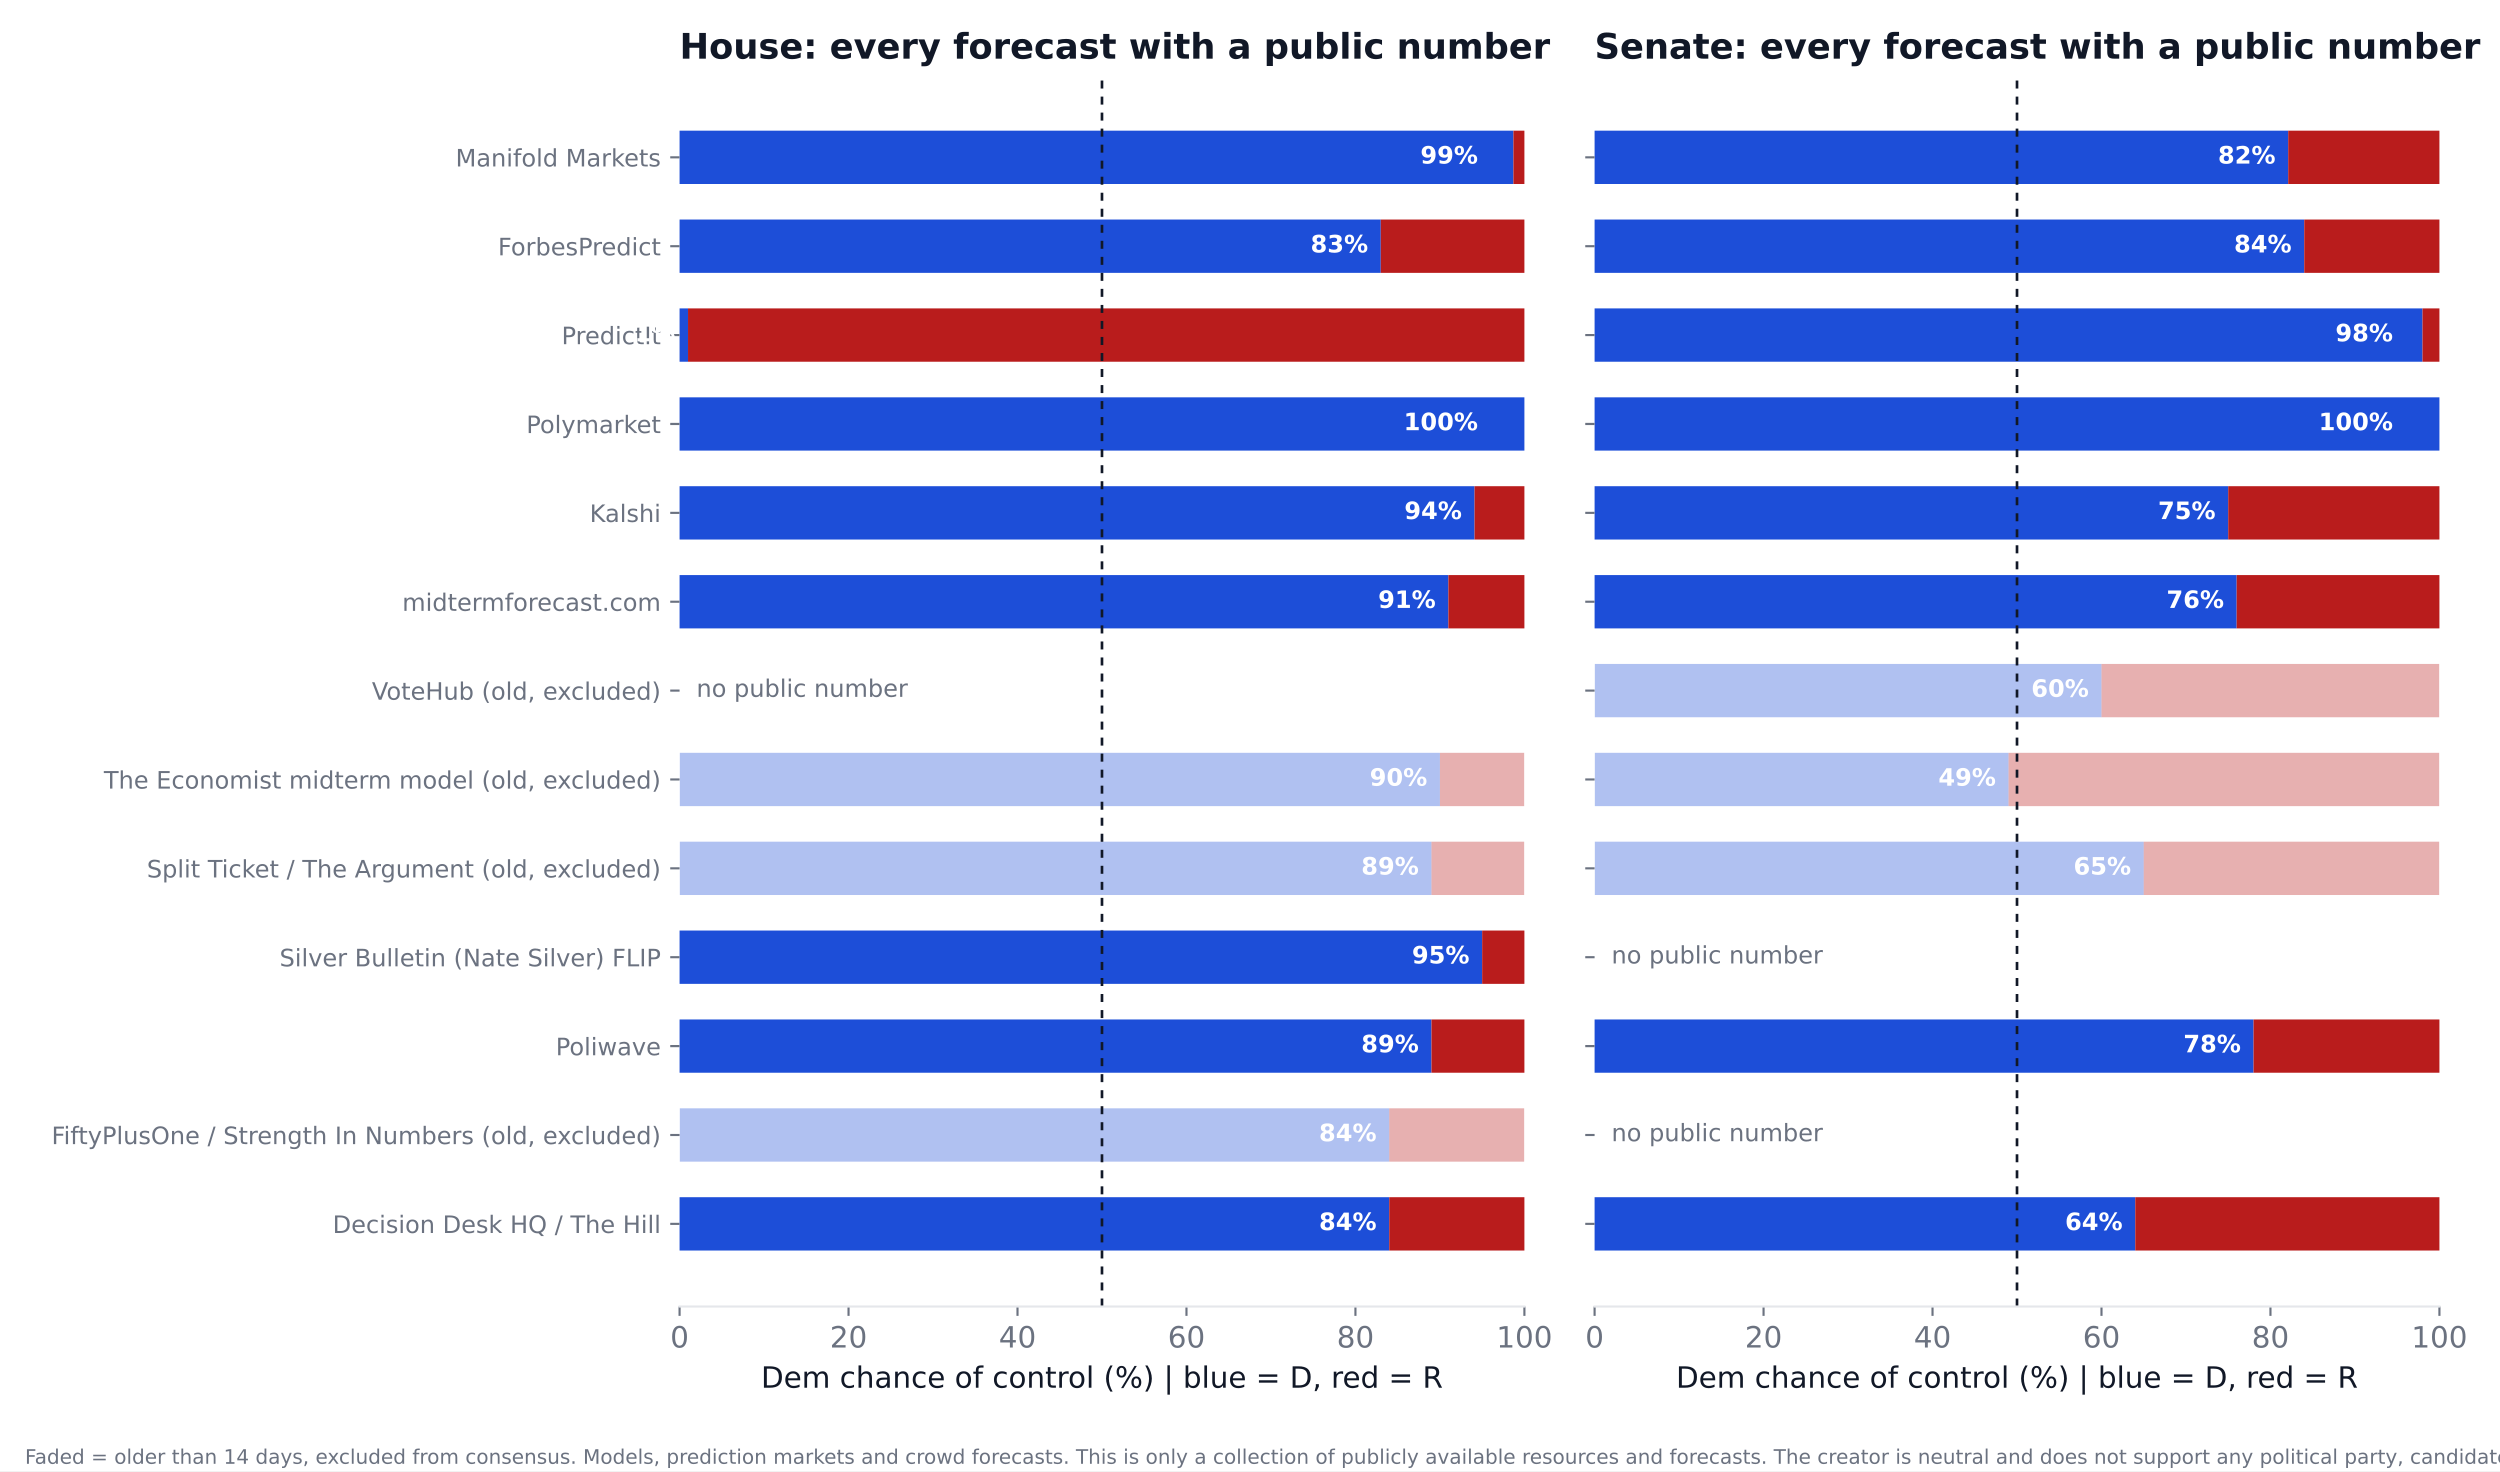
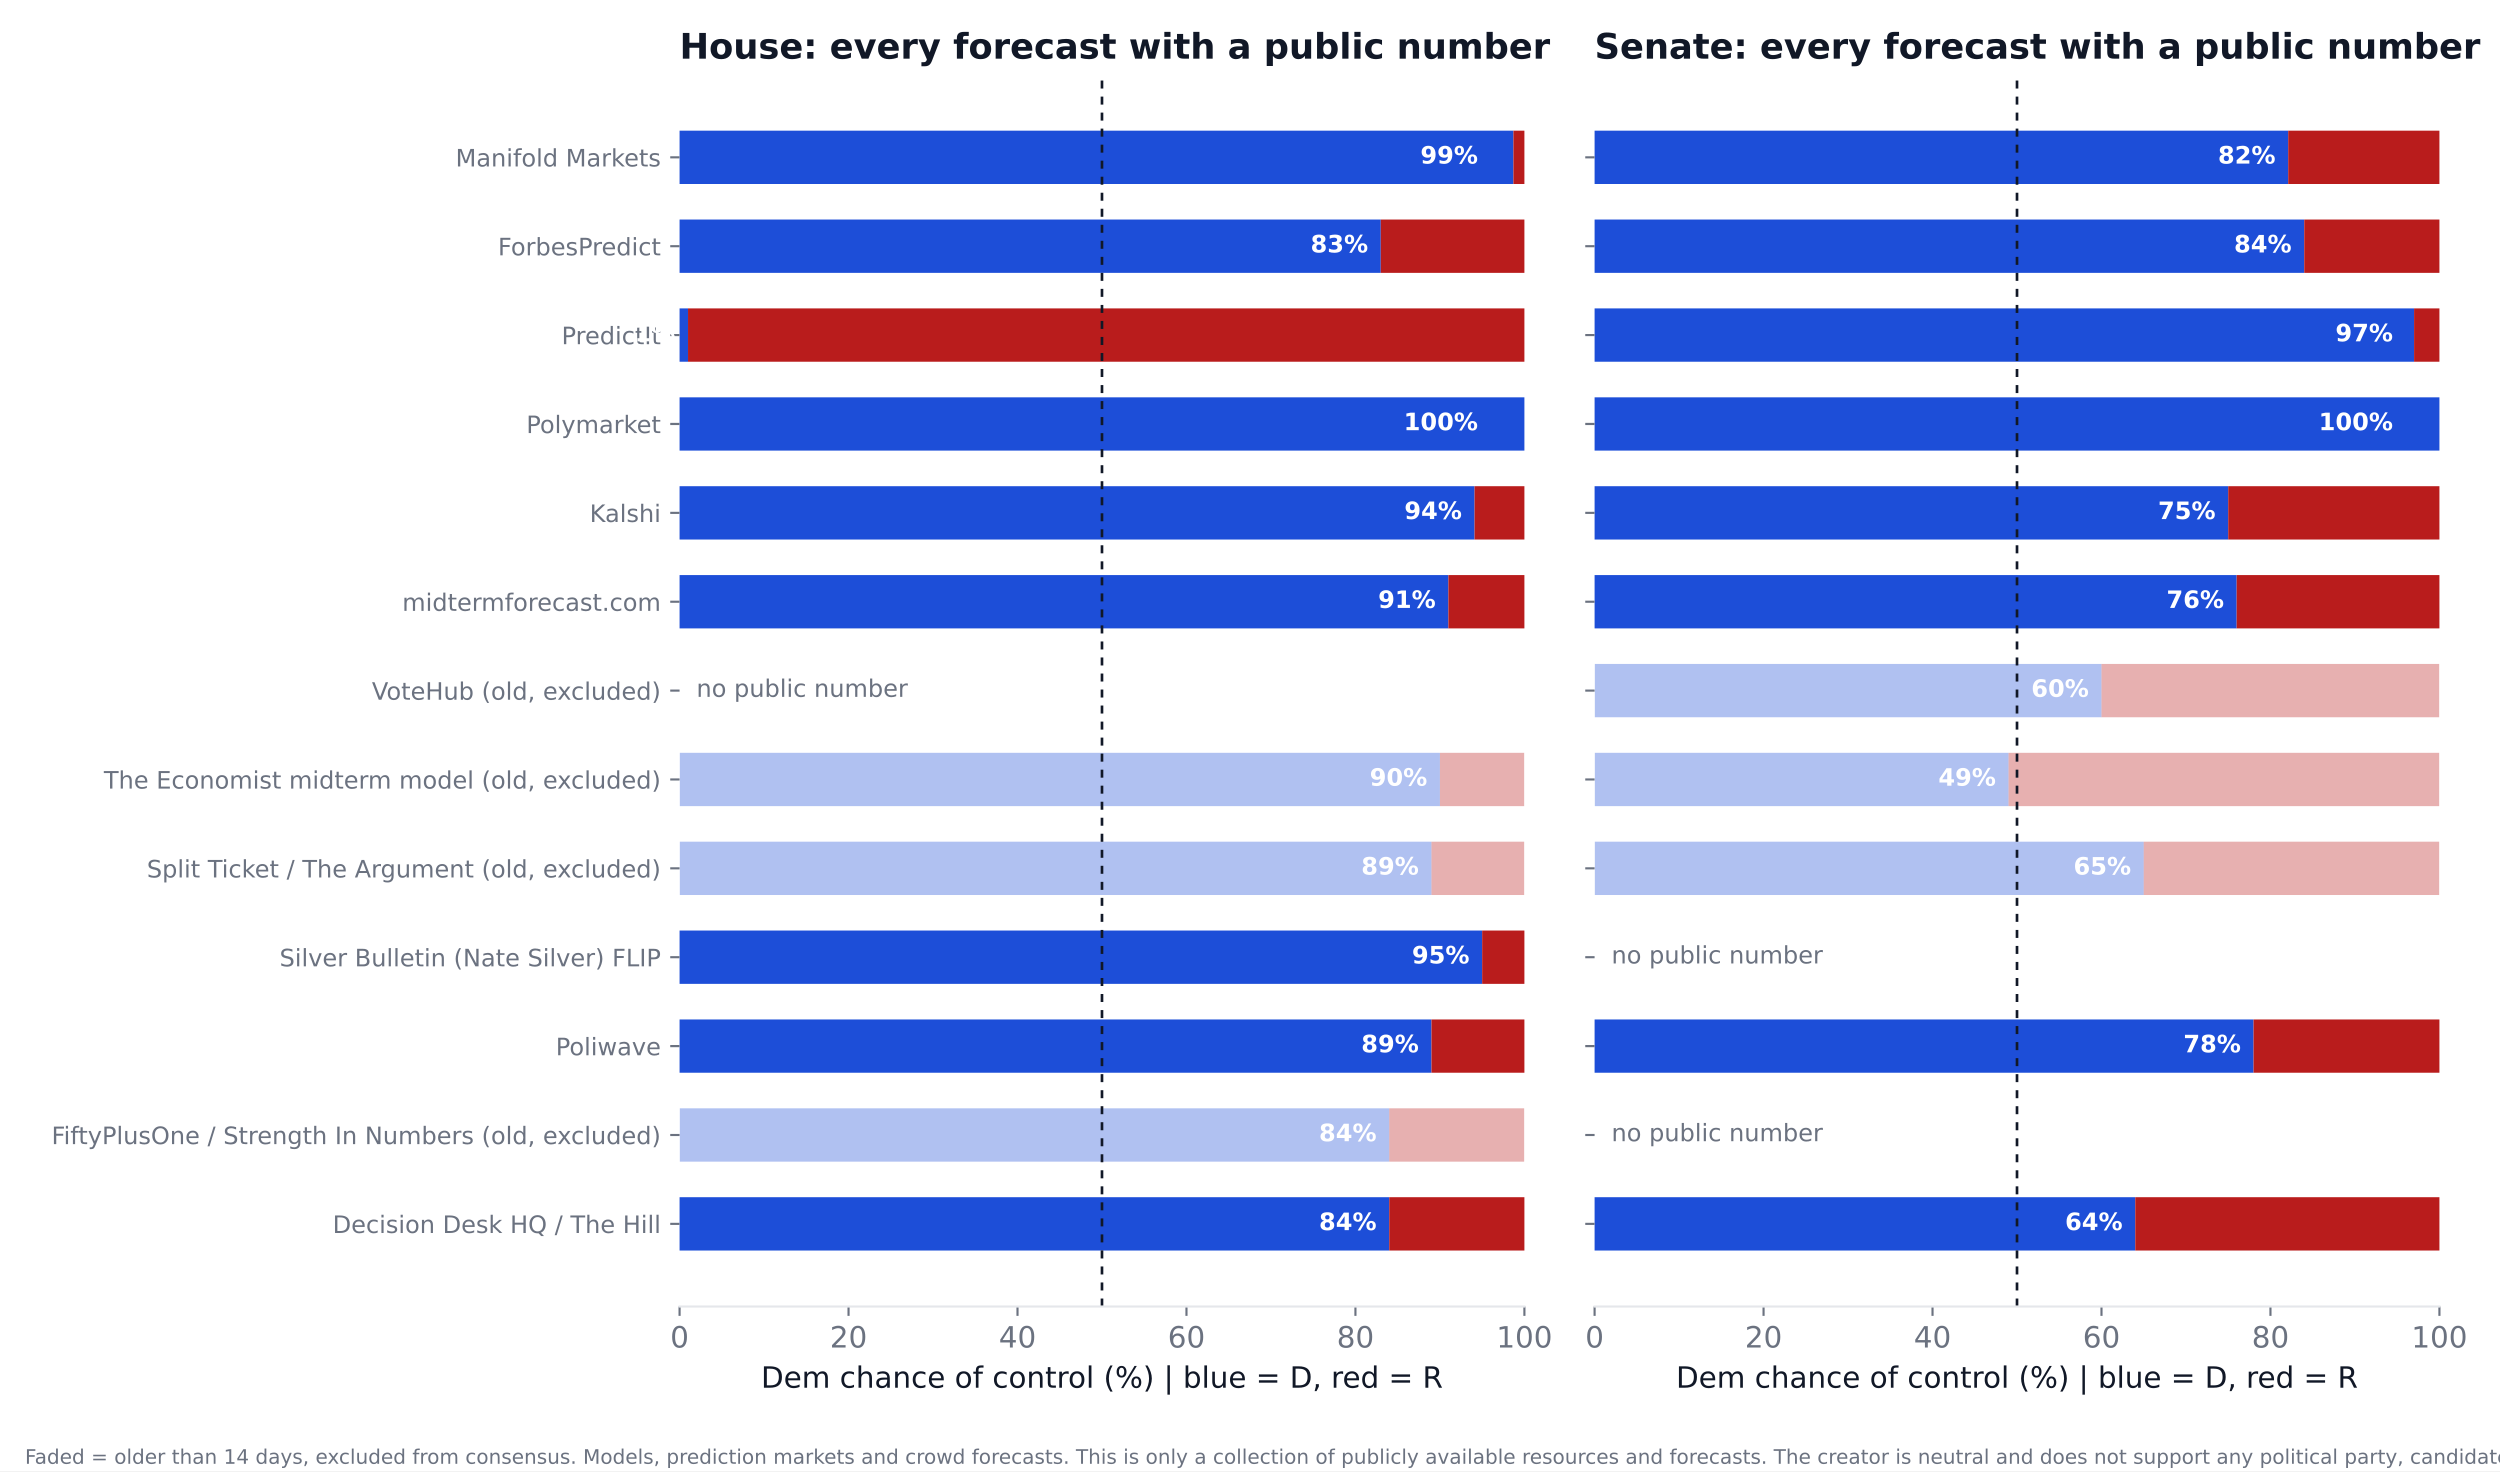
<svg xmlns="http://www.w3.org/2000/svg" xmlns:xlink="http://www.w3.org/1999/xlink" width="936pt" height="550.8pt" viewBox="0 0 936 550.8" version="1.1">
  <defs>
    <style type="text/css">*{stroke-linejoin: round; stroke-linecap: butt}</style>
  </defs>
  <g id="figure_1">
    <g id="patch_1">
      <path d="M 0 550.8  L 936 550.8  L 936 0  L 0 0  z " style="fill: #ffffff" />
    </g>
    <g id="axes_1">
      <g id="patch_2">
        <path d="M 254.433 489.159  L 570.736 489.159  L 570.736 27.96  L 254.433 27.96  z " style="fill: #ffffff" />
      </g>
      <g id="patch_3">
-         <path d="M 254.433 468.195  L 520.128 468.195  L 520.128 448.23  L 254.433 448.23  z " clip-path="url(#p61a0190a46)" style="fill: #1d4ed8" />
+         <path d="M 254.433 468.195  L 520.128 468.195  L 520.128 448.23  L 254.433 448.23  z " clip-path="url(#p66806261d7)" style="fill: #1d4ed8" />
      </g>
      <g id="patch_4">
-         <path d="M 520.128 468.195  L 570.736 468.195  L 570.736 448.23  L 520.128 448.23  z " clip-path="url(#p61a0190a46)" style="fill: #b91c1c" />
+         <path d="M 520.128 468.195  L 570.736 468.195  L 570.736 448.23  L 520.128 448.23  z " clip-path="url(#p66806261d7)" style="fill: #b91c1c" />
      </g>
      <g id="patch_5">
-         <path d="M 254.433 434.919  L 520.128 434.919  L 520.128 414.954  L 254.433 414.954  z " clip-path="url(#p61a0190a46)" style="fill: #1d4ed8; opacity: 0.35" />
+         <path d="M 254.433 434.919  L 520.128 434.919  L 520.128 414.954  L 254.433 414.954  z " clip-path="url(#p66806261d7)" style="fill: #1d4ed8; opacity: 0.35" />
      </g>
      <g id="patch_6">
-         <path d="M 520.128 434.919  L 570.736 434.919  L 570.736 414.954  L 520.128 414.954  z " clip-path="url(#p61a0190a46)" style="fill: #b91c1c; opacity: 0.35" />
+         <path d="M 520.128 434.919  L 570.736 434.919  L 570.736 414.954  L 520.128 414.954  z " clip-path="url(#p66806261d7)" style="fill: #b91c1c; opacity: 0.35" />
      </g>
      <g id="patch_7">
-         <path d="M 254.433 401.644  L 535.943 401.644  L 535.943 381.679  L 254.433 381.679  z " clip-path="url(#p61a0190a46)" style="fill: #1d4ed8" />
+         <path d="M 254.433 401.644  L 535.943 401.644  L 535.943 381.679  L 254.433 381.679  z " clip-path="url(#p66806261d7)" style="fill: #1d4ed8" />
      </g>
      <g id="patch_8">
-         <path d="M 535.943 401.644  L 570.736 401.644  L 570.736 381.679  L 535.943 381.679  z " clip-path="url(#p61a0190a46)" style="fill: #b91c1c" />
+         <path d="M 535.943 401.644  L 570.736 401.644  L 570.736 381.679  L 535.943 381.679  z " clip-path="url(#p66806261d7)" style="fill: #b91c1c" />
      </g>
      <g id="patch_9">
-         <path d="M 254.433 368.368  L 554.921 368.368  L 554.921 348.403  L 254.433 348.403  z " clip-path="url(#p61a0190a46)" style="fill: #1d4ed8" />
+         <path d="M 254.433 368.368  L 554.921 368.368  L 554.921 348.403  L 254.433 348.403  z " clip-path="url(#p66806261d7)" style="fill: #1d4ed8" />
      </g>
      <g id="patch_10">
-         <path d="M 554.921 368.368  L 570.736 368.368  L 570.736 348.403  L 554.921 348.403  z " clip-path="url(#p61a0190a46)" style="fill: #b91c1c" />
+         <path d="M 554.921 368.368  L 570.736 368.368  L 570.736 348.403  L 554.921 348.403  z " clip-path="url(#p66806261d7)" style="fill: #b91c1c" />
      </g>
      <g id="patch_11">
-         <path d="M 254.433 335.093  L 535.943 335.093  L 535.943 315.128  L 254.433 315.128  z " clip-path="url(#p61a0190a46)" style="fill: #1d4ed8; opacity: 0.35" />
+         <path d="M 254.433 335.093  L 535.943 335.093  L 535.943 315.128  L 254.433 315.128  z " clip-path="url(#p66806261d7)" style="fill: #1d4ed8; opacity: 0.35" />
      </g>
      <g id="patch_12">
-         <path d="M 535.943 335.093  L 570.736 335.093  L 570.736 315.128  L 535.943 315.128  z " clip-path="url(#p61a0190a46)" style="fill: #b91c1c; opacity: 0.35" />
+         <path d="M 535.943 335.093  L 570.736 335.093  L 570.736 315.128  L 535.943 315.128  z " clip-path="url(#p66806261d7)" style="fill: #b91c1c; opacity: 0.35" />
      </g>
      <g id="patch_13">
-         <path d="M 254.433 301.817  L 539.106 301.817  L 539.106 281.852  L 254.433 281.852  z " clip-path="url(#p61a0190a46)" style="fill: #1d4ed8; opacity: 0.35" />
+         <path d="M 254.433 301.817  L 539.106 301.817  L 539.106 281.852  L 254.433 281.852  z " clip-path="url(#p66806261d7)" style="fill: #1d4ed8; opacity: 0.35" />
      </g>
      <g id="patch_14">
-         <path d="M 539.106 301.817  L 570.736 301.817  L 570.736 281.852  L 539.106 281.852  z " clip-path="url(#p61a0190a46)" style="fill: #b91c1c; opacity: 0.35" />
+         <path d="M 539.106 301.817  L 570.736 301.817  L 570.736 281.852  L 539.106 281.852  z " clip-path="url(#p66806261d7)" style="fill: #b91c1c; opacity: 0.35" />
      </g>
      <g id="patch_15">
-         <path d="M 254.433 235.266  L 542.269 235.266  L 542.269 215.301  L 254.433 215.301  z " clip-path="url(#p61a0190a46)" style="fill: #1d4ed8" />
+         <path d="M 254.433 235.266  L 542.269 235.266  L 542.269 215.301  L 254.433 215.301  z " clip-path="url(#p66806261d7)" style="fill: #1d4ed8" />
      </g>
      <g id="patch_16">
-         <path d="M 542.269 235.266  L 570.736 235.266  L 570.736 215.301  L 542.269 215.301  z " clip-path="url(#p61a0190a46)" style="fill: #b91c1c" />
+         <path d="M 542.269 235.266  L 570.736 235.266  L 570.736 215.301  L 542.269 215.301  z " clip-path="url(#p66806261d7)" style="fill: #b91c1c" />
      </g>
      <g id="patch_17">
-         <path d="M 254.433 201.991  L 552.074 201.991  L 552.074 182.026  L 254.433 182.026  z " clip-path="url(#p61a0190a46)" style="fill: #1d4ed8" />
+         <path d="M 254.433 201.991  L 552.074 201.991  L 552.074 182.026  L 254.433 182.026  z " clip-path="url(#p66806261d7)" style="fill: #1d4ed8" />
      </g>
      <g id="patch_18">
-         <path d="M 552.074 201.991  L 570.736 201.991  L 570.736 182.026  L 552.074 182.026  z " clip-path="url(#p61a0190a46)" style="fill: #b91c1c" />
+         <path d="M 552.074 201.991  L 570.736 201.991  L 570.736 182.026  L 552.074 182.026  z " clip-path="url(#p66806261d7)" style="fill: #b91c1c" />
      </g>
      <g id="patch_19">
-         <path d="M 254.433 168.715  L 570.736 168.715  L 570.736 148.75  L 254.433 148.75  z " clip-path="url(#p61a0190a46)" style="fill: #1d4ed8" />
+         <path d="M 254.433 168.715  L 570.736 168.715  L 570.736 148.75  L 254.433 148.75  z " clip-path="url(#p66806261d7)" style="fill: #1d4ed8" />
      </g>
      <g id="patch_20">
-         <path d="M 570.736 168.715  L 570.736 168.715  L 570.736 148.75  L 570.736 148.75  z " clip-path="url(#p61a0190a46)" style="fill: #b91c1c" />
+         <path d="M 570.736 168.715  L 570.736 168.715  L 570.736 148.75  L 570.736 148.75  z " clip-path="url(#p66806261d7)" style="fill: #b91c1c" />
      </g>
      <g id="patch_21">
-         <path d="M 254.433 135.44  L 257.596 135.44  L 257.596 115.475  L 254.433 115.475  z " clip-path="url(#p61a0190a46)" style="fill: #1d4ed8" />
+         <path d="M 254.433 135.44  L 257.596 135.44  L 257.596 115.475  L 254.433 115.475  z " clip-path="url(#p66806261d7)" style="fill: #1d4ed8" />
      </g>
      <g id="patch_22">
-         <path d="M 257.596 135.44  L 570.736 135.44  L 570.736 115.475  L 257.596 115.475  z " clip-path="url(#p61a0190a46)" style="fill: #b91c1c" />
+         <path d="M 257.596 135.44  L 570.736 135.44  L 570.736 115.475  L 257.596 115.475  z " clip-path="url(#p66806261d7)" style="fill: #b91c1c" />
      </g>
      <g id="patch_23">
-         <path d="M 254.433 102.164  L 516.965 102.164  L 516.965 82.199  L 254.433 82.199  z " clip-path="url(#p61a0190a46)" style="fill: #1d4ed8" />
+         <path d="M 254.433 102.164  L 516.965 102.164  L 516.965 82.199  L 254.433 82.199  z " clip-path="url(#p66806261d7)" style="fill: #1d4ed8" />
      </g>
      <g id="patch_24">
-         <path d="M 516.965 102.164  L 570.736 102.164  L 570.736 82.199  L 516.965 82.199  z " clip-path="url(#p61a0190a46)" style="fill: #b91c1c" />
+         <path d="M 516.965 102.164  L 570.736 102.164  L 570.736 82.199  L 516.965 82.199  z " clip-path="url(#p66806261d7)" style="fill: #b91c1c" />
      </g>
      <g id="patch_25">
-         <path d="M 254.433 68.889  L 566.624 68.889  L 566.624 48.924  L 254.433 48.924  z " clip-path="url(#p61a0190a46)" style="fill: #1d4ed8" />
+         <path d="M 254.433 68.889  L 566.624 68.889  L 566.624 48.924  L 254.433 48.924  z " clip-path="url(#p66806261d7)" style="fill: #1d4ed8" />
      </g>
      <g id="patch_26">
-         <path d="M 566.624 68.889  L 570.736 68.889  L 570.736 48.924  L 566.624 48.924  z " clip-path="url(#p61a0190a46)" style="fill: #b91c1c" />
+         <path d="M 566.624 68.889  L 570.736 68.889  L 570.736 48.924  L 566.624 48.924  z " clip-path="url(#p66806261d7)" style="fill: #b91c1c" />
      </g>
      <g id="matplotlib.axis_1">
        <g id="xtick_1">
          <g id="line2d_1">
            <defs>
-               <path id="ma696a1e3f5" d="M 0 0  L 0 3.5  " style="stroke: #6b7280; stroke-width: 0.8" />
+               <path id="m433f8859dd" d="M 0 0  L 0 3.5  " style="stroke: #6b7280; stroke-width: 0.8" />
            </defs>
            <g>
-               <use xlink:href="#ma696a1e3f5" x="254.433" y="489.159" style="fill: #6b7280; stroke: #6b7280; stroke-width: 0.8" />
+               <use xlink:href="#m433f8859dd" x="254.433" y="489.159" style="fill: #6b7280; stroke: #6b7280; stroke-width: 0.8" />
            </g>
          </g>
          <g id="text_1">
            <text style="font-size: 11px; font-family: 'DejaVu Sans'; text-anchor: middle; fill: #6b7280" x="254.433" y="504.516" transform="rotate(-0 254.4325 504.516)">0</text>
          </g>
        </g>
        <g id="xtick_2">
          <g id="line2d_2">
            <g>
-               <use xlink:href="#ma696a1e3f5" x="317.693" y="489.159" style="fill: #6b7280; stroke: #6b7280; stroke-width: 0.8" />
+               <use xlink:href="#m433f8859dd" x="317.693" y="489.159" style="fill: #6b7280; stroke: #6b7280; stroke-width: 0.8" />
            </g>
          </g>
          <g id="text_2">
            <text style="font-size: 11px; font-family: 'DejaVu Sans'; text-anchor: middle; fill: #6b7280" x="317.693" y="504.516" transform="rotate(-0 317.6932 504.516)">20</text>
          </g>
        </g>
        <g id="xtick_3">
          <g id="line2d_3">
            <g>
-               <use xlink:href="#ma696a1e3f5" x="380.954" y="489.159" style="fill: #6b7280; stroke: #6b7280; stroke-width: 0.8" />
+               <use xlink:href="#m433f8859dd" x="380.954" y="489.159" style="fill: #6b7280; stroke: #6b7280; stroke-width: 0.8" />
            </g>
          </g>
          <g id="text_3">
            <text style="font-size: 11px; font-family: 'DejaVu Sans'; text-anchor: middle; fill: #6b7280" x="380.954" y="504.516" transform="rotate(-0 380.954 504.516)">40</text>
          </g>
        </g>
        <g id="xtick_4">
          <g id="line2d_4">
            <g>
-               <use xlink:href="#ma696a1e3f5" x="444.215" y="489.159" style="fill: #6b7280; stroke: #6b7280; stroke-width: 0.8" />
+               <use xlink:href="#m433f8859dd" x="444.215" y="489.159" style="fill: #6b7280; stroke: #6b7280; stroke-width: 0.8" />
            </g>
          </g>
          <g id="text_4">
            <text style="font-size: 11px; font-family: 'DejaVu Sans'; text-anchor: middle; fill: #6b7280" x="444.215" y="504.516" transform="rotate(-0 444.2147 504.516)">60</text>
          </g>
        </g>
        <g id="xtick_5">
          <g id="line2d_5">
            <g>
-               <use xlink:href="#ma696a1e3f5" x="507.476" y="489.159" style="fill: #6b7280; stroke: #6b7280; stroke-width: 0.8" />
+               <use xlink:href="#m433f8859dd" x="507.476" y="489.159" style="fill: #6b7280; stroke: #6b7280; stroke-width: 0.8" />
            </g>
          </g>
          <g id="text_5">
            <text style="font-size: 11px; font-family: 'DejaVu Sans'; text-anchor: middle; fill: #6b7280" x="507.476" y="504.516" transform="rotate(-0 507.4755 504.516)">80</text>
          </g>
        </g>
        <g id="xtick_6">
          <g id="line2d_6">
            <g>
-               <use xlink:href="#ma696a1e3f5" x="570.736" y="489.159" style="fill: #6b7280; stroke: #6b7280; stroke-width: 0.8" />
+               <use xlink:href="#m433f8859dd" x="570.736" y="489.159" style="fill: #6b7280; stroke: #6b7280; stroke-width: 0.8" />
            </g>
          </g>
          <g id="text_6">
            <text style="font-size: 11px; font-family: 'DejaVu Sans'; text-anchor: middle; fill: #6b7280" x="570.736" y="504.516" transform="rotate(-0 570.7363 504.516)">100</text>
          </g>
        </g>
        <g id="text_7">
          <text style="font-size: 11px; font-family: 'DejaVu Sans'; text-anchor: middle; fill: #111827" x="412.584" y="519.565" transform="rotate(-0 412.5844 519.565)">Dem chance of control (%)  |  blue = D, red = R</text>
        </g>
      </g>
      <g id="matplotlib.axis_2">
        <g id="ytick_1">
          <g id="line2d_7">
            <defs>
-               <path id="m14db33ecf3" d="M 0 0  L -3.5 0  " style="stroke: #6b7280; stroke-width: 0.8" />
+               <path id="mef7832ea80" d="M 0 0  L -3.5 0  " style="stroke: #6b7280; stroke-width: 0.8" />
            </defs>
            <g>
-               <use xlink:href="#m14db33ecf3" x="254.433" y="458.212" style="fill: #6b7280; stroke: #6b7280; stroke-width: 0.8" />
+               <use xlink:href="#mef7832ea80" x="254.433" y="458.212" style="fill: #6b7280; stroke: #6b7280; stroke-width: 0.8" />
            </g>
          </g>
          <g id="text_8">
            <text style="font-size: 9px; font-family: 'DejaVu Sans'; text-anchor: end; fill: #6b7280" x="247.433" y="461.632" transform="rotate(-0 247.4325 461.6316)">Decision Desk HQ / The Hill</text>
          </g>
        </g>
        <g id="ytick_2">
          <g id="line2d_8">
            <g>
-               <use xlink:href="#m14db33ecf3" x="254.433" y="424.937" style="fill: #6b7280; stroke: #6b7280; stroke-width: 0.8" />
+               <use xlink:href="#mef7832ea80" x="254.433" y="424.937" style="fill: #6b7280; stroke: #6b7280; stroke-width: 0.8" />
            </g>
          </g>
          <g id="text_9">
            <text style="font-size: 9px; font-family: 'DejaVu Sans'; text-anchor: end; fill: #6b7280" x="247.433" y="428.356" transform="rotate(-0 247.4325 428.3561)">FiftyPlusOne / Strength In Numbers (old, excluded)</text>
          </g>
        </g>
        <g id="ytick_3">
          <g id="line2d_9">
            <g>
-               <use xlink:href="#m14db33ecf3" x="254.433" y="391.661" style="fill: #6b7280; stroke: #6b7280; stroke-width: 0.8" />
+               <use xlink:href="#mef7832ea80" x="254.433" y="391.661" style="fill: #6b7280; stroke: #6b7280; stroke-width: 0.8" />
            </g>
          </g>
          <g id="text_10">
            <text style="font-size: 9px; font-family: 'DejaVu Sans'; text-anchor: end; fill: #6b7280" x="247.433" y="395.081" transform="rotate(-0 247.4325 395.0806)">Poliwave</text>
          </g>
        </g>
        <g id="ytick_4">
          <g id="line2d_10">
            <g>
-               <use xlink:href="#m14db33ecf3" x="254.433" y="358.386" style="fill: #6b7280; stroke: #6b7280; stroke-width: 0.8" />
+               <use xlink:href="#mef7832ea80" x="254.433" y="358.386" style="fill: #6b7280; stroke: #6b7280; stroke-width: 0.8" />
            </g>
          </g>
          <g id="text_11">
            <text style="font-size: 9px; font-family: 'DejaVu Sans'; text-anchor: end; fill: #6b7280" x="247.433" y="361.805" transform="rotate(-0 247.4325 361.8051)">Silver Bulletin (Nate Silver) FLIP</text>
          </g>
        </g>
        <g id="ytick_5">
          <g id="line2d_11">
            <g>
-               <use xlink:href="#m14db33ecf3" x="254.433" y="325.11" style="fill: #6b7280; stroke: #6b7280; stroke-width: 0.8" />
+               <use xlink:href="#mef7832ea80" x="254.433" y="325.11" style="fill: #6b7280; stroke: #6b7280; stroke-width: 0.8" />
            </g>
          </g>
          <g id="text_12">
            <text style="font-size: 9px; font-family: 'DejaVu Sans'; text-anchor: end; fill: #6b7280" x="247.433" y="328.53" transform="rotate(-0 247.4325 328.5296)">Split Ticket / The Argument (old, excluded)</text>
          </g>
        </g>
        <g id="ytick_6">
          <g id="line2d_12">
            <g>
-               <use xlink:href="#m14db33ecf3" x="254.433" y="291.835" style="fill: #6b7280; stroke: #6b7280; stroke-width: 0.8" />
+               <use xlink:href="#mef7832ea80" x="254.433" y="291.835" style="fill: #6b7280; stroke: #6b7280; stroke-width: 0.8" />
            </g>
          </g>
          <g id="text_13">
            <text style="font-size: 9px; font-family: 'DejaVu Sans'; text-anchor: end; fill: #6b7280" x="247.433" y="295.254" transform="rotate(-0 247.4325 295.2541)">The Economist midterm model (old, excluded)</text>
          </g>
        </g>
        <g id="ytick_7">
          <g id="line2d_13">
            <g>
-               <use xlink:href="#m14db33ecf3" x="254.433" y="258.559" style="fill: #6b7280; stroke: #6b7280; stroke-width: 0.8" />
+               <use xlink:href="#mef7832ea80" x="254.433" y="258.559" style="fill: #6b7280; stroke: #6b7280; stroke-width: 0.8" />
            </g>
          </g>
          <g id="text_14">
            <text style="font-size: 9px; font-family: 'DejaVu Sans'; text-anchor: end; fill: #6b7280" x="247.433" y="261.979" transform="rotate(-0 247.4325 261.9786)">VoteHub (old, excluded)</text>
          </g>
        </g>
        <g id="ytick_8">
          <g id="line2d_14">
            <g>
-               <use xlink:href="#m14db33ecf3" x="254.433" y="225.284" style="fill: #6b7280; stroke: #6b7280; stroke-width: 0.8" />
+               <use xlink:href="#mef7832ea80" x="254.433" y="225.284" style="fill: #6b7280; stroke: #6b7280; stroke-width: 0.8" />
            </g>
          </g>
          <g id="text_15">
            <text style="font-size: 9px; font-family: 'DejaVu Sans'; text-anchor: end; fill: #6b7280" x="247.433" y="228.703" transform="rotate(-0 247.4325 228.7031)">midtermforecast.com</text>
          </g>
        </g>
        <g id="ytick_9">
          <g id="line2d_15">
            <g>
-               <use xlink:href="#m14db33ecf3" x="254.433" y="192.008" style="fill: #6b7280; stroke: #6b7280; stroke-width: 0.8" />
+               <use xlink:href="#mef7832ea80" x="254.433" y="192.008" style="fill: #6b7280; stroke: #6b7280; stroke-width: 0.8" />
            </g>
          </g>
          <g id="text_16">
            <text style="font-size: 9px; font-family: 'DejaVu Sans'; text-anchor: end; fill: #6b7280" x="247.433" y="195.428" transform="rotate(-0 247.4325 195.4276)">Kalshi</text>
          </g>
        </g>
        <g id="ytick_10">
          <g id="line2d_16">
            <g>
-               <use xlink:href="#m14db33ecf3" x="254.433" y="158.733" style="fill: #6b7280; stroke: #6b7280; stroke-width: 0.8" />
+               <use xlink:href="#mef7832ea80" x="254.433" y="158.733" style="fill: #6b7280; stroke: #6b7280; stroke-width: 0.8" />
            </g>
          </g>
          <g id="text_17">
            <text style="font-size: 9px; font-family: 'DejaVu Sans'; text-anchor: end; fill: #6b7280" x="247.433" y="162.152" transform="rotate(-0 247.4325 162.1521)">Polymarket</text>
          </g>
        </g>
        <g id="ytick_11">
          <g id="line2d_17">
            <g>
-               <use xlink:href="#m14db33ecf3" x="254.433" y="125.457" style="fill: #6b7280; stroke: #6b7280; stroke-width: 0.8" />
+               <use xlink:href="#mef7832ea80" x="254.433" y="125.457" style="fill: #6b7280; stroke: #6b7280; stroke-width: 0.8" />
            </g>
          </g>
          <g id="text_18">
            <text style="font-size: 9px; font-family: 'DejaVu Sans'; text-anchor: end; fill: #6b7280" x="247.433" y="128.877" transform="rotate(-0 247.4325 128.8765)">PredictIt</text>
          </g>
        </g>
        <g id="ytick_12">
          <g id="line2d_18">
            <g>
-               <use xlink:href="#m14db33ecf3" x="254.433" y="92.182" style="fill: #6b7280; stroke: #6b7280; stroke-width: 0.8" />
+               <use xlink:href="#mef7832ea80" x="254.433" y="92.182" style="fill: #6b7280; stroke: #6b7280; stroke-width: 0.8" />
            </g>
          </g>
          <g id="text_19">
            <text style="font-size: 9px; font-family: 'DejaVu Sans'; text-anchor: end; fill: #6b7280" x="247.433" y="95.601" transform="rotate(-0 247.4325 95.60103)">ForbesPredict</text>
          </g>
        </g>
        <g id="ytick_13">
          <g id="line2d_19">
            <g>
-               <use xlink:href="#m14db33ecf3" x="254.433" y="58.906" style="fill: #6b7280; stroke: #6b7280; stroke-width: 0.8" />
+               <use xlink:href="#mef7832ea80" x="254.433" y="58.906" style="fill: #6b7280; stroke: #6b7280; stroke-width: 0.8" />
            </g>
          </g>
          <g id="text_20">
            <text style="font-size: 9px; font-family: 'DejaVu Sans'; text-anchor: end; fill: #6b7280" x="247.433" y="62.326" transform="rotate(-0 247.4325 62.32552)">Manifold Markets</text>
          </g>
        </g>
      </g>
      <g id="line2d_20">
-         <path d="M 412.584 489.159  L 412.584 27.96  " clip-path="url(#p61a0190a46)" style="fill: none; stroke-dasharray: 3,3; stroke-dashoffset: 0; stroke: #111827" />
+         <path d="M 412.584 489.159  L 412.584 27.96  " clip-path="url(#p66806261d7)" style="fill: none; stroke-dasharray: 3,3; stroke-dashoffset: 0; stroke: #111827" />
      </g>
      <g id="patch_27">
        <path d="M 254.433 489.159  L 570.736 489.159  " style="fill: none; stroke: #e5e7eb; stroke-width: 0.8; stroke-linejoin: miter; stroke-linecap: square" />
      </g>
      <g id="text_21">
        <text style="font-weight: 700; font-size: 9px; font-family: 'DejaVu Sans'; text-anchor: end; fill: #ffffff" x="515.383" y="460.55" transform="rotate(-0 515.3831 460.5502)">84%</text>
      </g>
      <g id="text_22">
        <text style="font-weight: 700; font-size: 9px; font-family: 'DejaVu Sans'; text-anchor: end; fill: #ffffff" x="515.383" y="427.275" transform="rotate(-0 515.3831 427.2747)">84%</text>
      </g>
      <g id="text_23">
        <text style="font-weight: 700; font-size: 9px; font-family: 'DejaVu Sans'; text-anchor: end; fill: #ffffff" x="531.198" y="393.999" transform="rotate(-0 531.1983 393.9992)">89%</text>
      </g>
      <g id="text_24">
        <text style="font-weight: 700; font-size: 9px; font-family: 'DejaVu Sans'; text-anchor: end; fill: #ffffff" x="550.177" y="360.724" transform="rotate(-0 550.1765 360.7237)">95%</text>
      </g>
      <g id="text_25">
        <text style="font-weight: 700; font-size: 9px; font-family: 'DejaVu Sans'; text-anchor: end; fill: #ffffff" x="531.198" y="327.448" transform="rotate(-0 531.1983 327.4482)">89%</text>
      </g>
      <g id="text_26">
        <text style="font-weight: 700; font-size: 9px; font-family: 'DejaVu Sans'; text-anchor: end; fill: #ffffff" x="534.361" y="294.173" transform="rotate(-0 534.3613 294.1727)">90%</text>
      </g>
      <g id="text_27">
        <text style="font-size: 9px; font-family: 'DejaVu Sans'; text-anchor: start; fill: #6b7280" x="260.759" y="260.898" transform="rotate(-0 260.7586 260.8975)">no public number</text>
      </g>
      <g id="text_28">
        <text style="font-weight: 700; font-size: 9px; font-family: 'DejaVu Sans'; text-anchor: end; fill: #ffffff" x="537.524" y="227.622" transform="rotate(-0 537.5244 227.6217)">91%</text>
      </g>
      <g id="text_29">
        <text style="font-weight: 700; font-size: 9px; font-family: 'DejaVu Sans'; text-anchor: end; fill: #ffffff" x="547.33" y="194.346" transform="rotate(-0 547.3298 194.3462)">94%</text>
      </g>
      <g id="text_30">
        <text style="font-weight: 700; font-size: 9px; font-family: 'DejaVu Sans'; text-anchor: end; fill: #ffffff" x="553.34" y="161.071" transform="rotate(-0 553.3395 161.0706)">100%</text>
      </g>
      <g id="text_31">
        <text style="font-weight: 700; font-size: 9px; font-family: 'DejaVu Sans'; text-anchor: end; fill: #ffffff" x="252.851" y="127.795" transform="rotate(-0 252.851 127.7951)">1%</text>
      </g>
      <g id="text_32">
        <text style="font-weight: 700; font-size: 9px; font-family: 'DejaVu Sans'; text-anchor: end; fill: #ffffff" x="512.22" y="94.52" transform="rotate(-0 512.2201 94.51963)">83%</text>
      </g>
      <g id="text_33">
        <text style="font-weight: 700; font-size: 9px; font-family: 'DejaVu Sans'; text-anchor: end; fill: #ffffff" x="553.34" y="61.244" transform="rotate(-0 553.3395 61.24412)">99%</text>
      </g>
      <g id="text_34">
        <text style="font-weight: 700; font-size: 13.2px; font-family: 'DejaVu Sans'; text-anchor: start; fill: #111827" x="254.433" y="21.96" transform="rotate(-0 254.4325 21.96)">House: every forecast with a public number</text>
      </g>
    </g>
    <g id="axes_2">
      <g id="patch_28">
        <path d="M 597.016 489.159  L 913.32 489.159  L 913.32 27.96  L 597.016 27.96  z " style="fill: #ffffff" />
      </g>
      <g id="patch_29">
-         <path d="M 597.016 468.195  L 799.451 468.195  L 799.451 448.23  L 597.016 448.23  z " clip-path="url(#p7be55850fa)" style="fill: #1d4ed8" />
+         <path d="M 597.016 468.195  L 799.451 468.195  L 799.451 448.23  L 597.016 448.23  z " clip-path="url(#pfd7779b9df)" style="fill: #1d4ed8" />
      </g>
      <g id="patch_30">
-         <path d="M 799.451 468.195  L 913.32 468.195  L 913.32 448.23  L 799.451 448.23  z " clip-path="url(#p7be55850fa)" style="fill: #b91c1c" />
+         <path d="M 799.451 468.195  L 913.32 468.195  L 913.32 448.23  L 799.451 448.23  z " clip-path="url(#pfd7779b9df)" style="fill: #b91c1c" />
      </g>
      <g id="patch_31">
-         <path d="M 597.016 401.644  L 843.733 401.644  L 843.733 381.679  L 597.016 381.679  z " clip-path="url(#p7be55850fa)" style="fill: #1d4ed8" />
+         <path d="M 597.016 401.644  L 843.733 401.644  L 843.733 381.679  L 597.016 381.679  z " clip-path="url(#pfd7779b9df)" style="fill: #1d4ed8" />
      </g>
      <g id="patch_32">
-         <path d="M 843.733 401.644  L 913.32 401.644  L 913.32 381.679  L 843.733 381.679  z " clip-path="url(#p7be55850fa)" style="fill: #b91c1c" />
+         <path d="M 843.733 401.644  L 913.32 401.644  L 913.32 381.679  L 843.733 381.679  z " clip-path="url(#pfd7779b9df)" style="fill: #b91c1c" />
      </g>
      <g id="patch_33">
-         <path d="M 597.016 335.093  L 802.614 335.093  L 802.614 315.128  L 597.016 315.128  z " clip-path="url(#p7be55850fa)" style="fill: #1d4ed8; opacity: 0.35" />
+         <path d="M 597.016 335.093  L 802.614 335.093  L 802.614 315.128  L 597.016 315.128  z " clip-path="url(#pfd7779b9df)" style="fill: #1d4ed8; opacity: 0.35" />
      </g>
      <g id="patch_34">
-         <path d="M 802.614 335.093  L 913.32 335.093  L 913.32 315.128  L 802.614 315.128  z " clip-path="url(#p7be55850fa)" style="fill: #b91c1c; opacity: 0.35" />
+         <path d="M 802.614 335.093  L 913.32 335.093  L 913.32 315.128  L 802.614 315.128  z " clip-path="url(#pfd7779b9df)" style="fill: #b91c1c; opacity: 0.35" />
      </g>
      <g id="patch_35">
-         <path d="M 597.016 301.817  L 752.005 301.817  L 752.005 281.852  L 597.016 281.852  z " clip-path="url(#p7be55850fa)" style="fill: #1d4ed8; opacity: 0.35" />
+         <path d="M 597.016 301.817  L 752.005 301.817  L 752.005 281.852  L 597.016 281.852  z " clip-path="url(#pfd7779b9df)" style="fill: #1d4ed8; opacity: 0.35" />
      </g>
      <g id="patch_36">
-         <path d="M 752.005 301.817  L 913.32 301.817  L 913.32 281.852  L 752.005 281.852  z " clip-path="url(#p7be55850fa)" style="fill: #b91c1c; opacity: 0.35" />
+         <path d="M 752.005 301.817  L 913.32 301.817  L 913.32 281.852  L 752.005 281.852  z " clip-path="url(#pfd7779b9df)" style="fill: #b91c1c; opacity: 0.35" />
      </g>
      <g id="patch_37">
-         <path d="M 597.016 268.542  L 786.798 268.542  L 786.798 248.577  L 597.016 248.577  z " clip-path="url(#p7be55850fa)" style="fill: #1d4ed8; opacity: 0.35" />
+         <path d="M 597.016 268.542  L 786.798 268.542  L 786.798 248.577  L 597.016 248.577  z " clip-path="url(#pfd7779b9df)" style="fill: #1d4ed8; opacity: 0.35" />
      </g>
      <g id="patch_38">
-         <path d="M 786.798 268.542  L 913.32 268.542  L 913.32 248.577  L 786.798 248.577  z " clip-path="url(#p7be55850fa)" style="fill: #b91c1c; opacity: 0.35" />
+         <path d="M 786.798 268.542  L 913.32 268.542  L 913.32 248.577  L 786.798 248.577  z " clip-path="url(#pfd7779b9df)" style="fill: #b91c1c; opacity: 0.35" />
      </g>
      <g id="patch_39">
-         <path d="M 597.016 235.266  L 837.407 235.266  L 837.407 215.301  L 597.016 215.301  z " clip-path="url(#p7be55850fa)" style="fill: #1d4ed8" />
+         <path d="M 597.016 235.266  L 837.407 235.266  L 837.407 215.301  L 597.016 215.301  z " clip-path="url(#pfd7779b9df)" style="fill: #1d4ed8" />
      </g>
      <g id="patch_40">
-         <path d="M 837.407 235.266  L 913.32 235.266  L 913.32 215.301  L 837.407 215.301  z " clip-path="url(#p7be55850fa)" style="fill: #b91c1c" />
+         <path d="M 837.407 235.266  L 913.32 235.266  L 913.32 215.301  L 837.407 215.301  z " clip-path="url(#pfd7779b9df)" style="fill: #b91c1c" />
      </g>
      <g id="patch_41">
-         <path d="M 597.016 201.991  L 834.244 201.991  L 834.244 182.026  L 597.016 182.026  z " clip-path="url(#p7be55850fa)" style="fill: #1d4ed8" />
+         <path d="M 597.016 201.991  L 834.244 201.991  L 834.244 182.026  L 597.016 182.026  z " clip-path="url(#pfd7779b9df)" style="fill: #1d4ed8" />
      </g>
      <g id="patch_42">
-         <path d="M 834.244 201.991  L 913.32 201.991  L 913.32 182.026  L 834.244 182.026  z " clip-path="url(#p7be55850fa)" style="fill: #b91c1c" />
+         <path d="M 834.244 201.991  L 913.32 201.991  L 913.32 182.026  L 834.244 182.026  z " clip-path="url(#pfd7779b9df)" style="fill: #b91c1c" />
      </g>
      <g id="patch_43">
-         <path d="M 597.016 168.715  L 913.32 168.715  L 913.32 148.75  L 597.016 148.75  z " clip-path="url(#p7be55850fa)" style="fill: #1d4ed8" />
+         <path d="M 597.016 168.715  L 913.32 168.715  L 913.32 148.75  L 597.016 148.75  z " clip-path="url(#pfd7779b9df)" style="fill: #1d4ed8" />
      </g>
      <g id="patch_44">
-         <path d="M 913.32 168.715  L 913.32 168.715  L 913.32 148.75  L 913.32 148.75  z " clip-path="url(#p7be55850fa)" style="fill: #b91c1c" />
+         <path d="M 913.32 168.715  L 913.32 168.715  L 913.32 148.75  L 913.32 148.75  z " clip-path="url(#pfd7779b9df)" style="fill: #b91c1c" />
      </g>
      <g id="patch_45">
-         <path d="M 597.016 135.44  L 906.994 135.44  L 906.994 115.475  L 597.016 115.475  z " clip-path="url(#p7be55850fa)" style="fill: #1d4ed8" />
+         <path d="M 597.016 135.44  L 903.831 135.44  L 903.831 115.475  L 597.016 115.475  z " clip-path="url(#pfd7779b9df)" style="fill: #1d4ed8" />
      </g>
      <g id="patch_46">
-         <path d="M 906.994 135.44  L 913.32 135.44  L 913.32 115.475  L 906.994 115.475  z " clip-path="url(#p7be55850fa)" style="fill: #b91c1c" />
+         <path d="M 903.831 135.44  L 913.32 135.44  L 913.32 115.475  L 903.831 115.475  z " clip-path="url(#pfd7779b9df)" style="fill: #b91c1c" />
      </g>
      <g id="patch_47">
-         <path d="M 597.016 102.164  L 862.711 102.164  L 862.711 82.199  L 597.016 82.199  z " clip-path="url(#p7be55850fa)" style="fill: #1d4ed8" />
+         <path d="M 597.016 102.164  L 862.711 102.164  L 862.711 82.199  L 597.016 82.199  z " clip-path="url(#pfd7779b9df)" style="fill: #1d4ed8" />
      </g>
      <g id="patch_48">
-         <path d="M 862.711 102.164  L 913.32 102.164  L 913.32 82.199  L 862.711 82.199  z " clip-path="url(#p7be55850fa)" style="fill: #b91c1c" />
+         <path d="M 862.711 102.164  L 913.32 102.164  L 913.32 82.199  L 862.711 82.199  z " clip-path="url(#pfd7779b9df)" style="fill: #b91c1c" />
      </g>
      <g id="patch_49">
-         <path d="M 597.016 68.889  L 856.702 68.889  L 856.702 48.924  L 597.016 48.924  z " clip-path="url(#p7be55850fa)" style="fill: #1d4ed8" />
+         <path d="M 597.016 68.889  L 856.702 68.889  L 856.702 48.924  L 597.016 48.924  z " clip-path="url(#pfd7779b9df)" style="fill: #1d4ed8" />
      </g>
      <g id="patch_50">
-         <path d="M 856.702 68.889  L 913.32 68.889  L 913.32 48.924  L 856.702 48.924  z " clip-path="url(#p7be55850fa)" style="fill: #b91c1c" />
+         <path d="M 856.702 68.889  L 913.32 68.889  L 913.32 48.924  L 856.702 48.924  z " clip-path="url(#pfd7779b9df)" style="fill: #b91c1c" />
      </g>
      <g id="matplotlib.axis_3">
        <g id="xtick_7">
          <g id="line2d_21">
            <g>
-               <use xlink:href="#ma696a1e3f5" x="597.016" y="489.159" style="fill: #6b7280; stroke: #6b7280; stroke-width: 0.8" />
+               <use xlink:href="#m433f8859dd" x="597.016" y="489.159" style="fill: #6b7280; stroke: #6b7280; stroke-width: 0.8" />
            </g>
          </g>
          <g id="text_35">
            <text style="font-size: 11px; font-family: 'DejaVu Sans'; text-anchor: middle; fill: #6b7280" x="597.016" y="504.516" transform="rotate(-0 597.0163 504.516)">0</text>
          </g>
        </g>
        <g id="xtick_8">
          <g id="line2d_22">
            <g>
-               <use xlink:href="#ma696a1e3f5" x="660.277" y="489.159" style="fill: #6b7280; stroke: #6b7280; stroke-width: 0.8" />
+               <use xlink:href="#m433f8859dd" x="660.277" y="489.159" style="fill: #6b7280; stroke: #6b7280; stroke-width: 0.8" />
            </g>
          </g>
          <g id="text_36">
            <text style="font-size: 11px; font-family: 'DejaVu Sans'; text-anchor: middle; fill: #6b7280" x="660.277" y="504.516" transform="rotate(-0 660.277 504.516)">20</text>
          </g>
        </g>
        <g id="xtick_9">
          <g id="line2d_23">
            <g>
-               <use xlink:href="#ma696a1e3f5" x="723.538" y="489.159" style="fill: #6b7280; stroke: #6b7280; stroke-width: 0.8" />
+               <use xlink:href="#m433f8859dd" x="723.538" y="489.159" style="fill: #6b7280; stroke: #6b7280; stroke-width: 0.8" />
            </g>
          </g>
          <g id="text_37">
            <text style="font-size: 11px; font-family: 'DejaVu Sans'; text-anchor: middle; fill: #6b7280" x="723.538" y="504.516" transform="rotate(-0 723.5377 504.516)">40</text>
          </g>
        </g>
        <g id="xtick_10">
          <g id="line2d_24">
            <g>
-               <use xlink:href="#ma696a1e3f5" x="786.798" y="489.159" style="fill: #6b7280; stroke: #6b7280; stroke-width: 0.8" />
+               <use xlink:href="#m433f8859dd" x="786.798" y="489.159" style="fill: #6b7280; stroke: #6b7280; stroke-width: 0.8" />
            </g>
          </g>
          <g id="text_38">
            <text style="font-size: 11px; font-family: 'DejaVu Sans'; text-anchor: middle; fill: #6b7280" x="786.798" y="504.516" transform="rotate(-0 786.7985 504.516)">60</text>
          </g>
        </g>
        <g id="xtick_11">
          <g id="line2d_25">
            <g>
-               <use xlink:href="#ma696a1e3f5" x="850.059" y="489.159" style="fill: #6b7280; stroke: #6b7280; stroke-width: 0.8" />
+               <use xlink:href="#m433f8859dd" x="850.059" y="489.159" style="fill: #6b7280; stroke: #6b7280; stroke-width: 0.8" />
            </g>
          </g>
          <g id="text_39">
            <text style="font-size: 11px; font-family: 'DejaVu Sans'; text-anchor: middle; fill: #6b7280" x="850.059" y="504.516" transform="rotate(-0 850.0593 504.516)">80</text>
          </g>
        </g>
        <g id="xtick_12">
          <g id="line2d_26">
            <g>
-               <use xlink:href="#ma696a1e3f5" x="913.32" y="489.159" style="fill: #6b7280; stroke: #6b7280; stroke-width: 0.8" />
+               <use xlink:href="#m433f8859dd" x="913.32" y="489.159" style="fill: #6b7280; stroke: #6b7280; stroke-width: 0.8" />
            </g>
          </g>
          <g id="text_40">
            <text style="font-size: 11px; font-family: 'DejaVu Sans'; text-anchor: middle; fill: #6b7280" x="913.32" y="504.516" transform="rotate(-0 913.32 504.516)">100</text>
          </g>
        </g>
        <g id="text_41">
          <text style="font-size: 11px; font-family: 'DejaVu Sans'; text-anchor: middle; fill: #111827" x="755.168" y="519.565" transform="rotate(-0 755.1681 519.565)">Dem chance of control (%)  |  blue = D, red = R</text>
        </g>
      </g>
      <g id="matplotlib.axis_4">
        <g id="ytick_14">
          <g id="line2d_27">
            <g>
-               <use xlink:href="#m14db33ecf3" x="597.016" y="458.212" style="fill: #6b7280; stroke: #6b7280; stroke-width: 0.8" />
+               <use xlink:href="#mef7832ea80" x="597.016" y="458.212" style="fill: #6b7280; stroke: #6b7280; stroke-width: 0.8" />
            </g>
          </g>
        </g>
        <g id="ytick_15">
          <g id="line2d_28">
            <g>
-               <use xlink:href="#m14db33ecf3" x="597.016" y="424.937" style="fill: #6b7280; stroke: #6b7280; stroke-width: 0.8" />
+               <use xlink:href="#mef7832ea80" x="597.016" y="424.937" style="fill: #6b7280; stroke: #6b7280; stroke-width: 0.8" />
            </g>
          </g>
        </g>
        <g id="ytick_16">
          <g id="line2d_29">
            <g>
-               <use xlink:href="#m14db33ecf3" x="597.016" y="391.661" style="fill: #6b7280; stroke: #6b7280; stroke-width: 0.8" />
+               <use xlink:href="#mef7832ea80" x="597.016" y="391.661" style="fill: #6b7280; stroke: #6b7280; stroke-width: 0.8" />
            </g>
          </g>
        </g>
        <g id="ytick_17">
          <g id="line2d_30">
            <g>
-               <use xlink:href="#m14db33ecf3" x="597.016" y="358.386" style="fill: #6b7280; stroke: #6b7280; stroke-width: 0.8" />
+               <use xlink:href="#mef7832ea80" x="597.016" y="358.386" style="fill: #6b7280; stroke: #6b7280; stroke-width: 0.8" />
            </g>
          </g>
        </g>
        <g id="ytick_18">
          <g id="line2d_31">
            <g>
-               <use xlink:href="#m14db33ecf3" x="597.016" y="325.11" style="fill: #6b7280; stroke: #6b7280; stroke-width: 0.8" />
+               <use xlink:href="#mef7832ea80" x="597.016" y="325.11" style="fill: #6b7280; stroke: #6b7280; stroke-width: 0.8" />
            </g>
          </g>
        </g>
        <g id="ytick_19">
          <g id="line2d_32">
            <g>
-               <use xlink:href="#m14db33ecf3" x="597.016" y="291.835" style="fill: #6b7280; stroke: #6b7280; stroke-width: 0.8" />
+               <use xlink:href="#mef7832ea80" x="597.016" y="291.835" style="fill: #6b7280; stroke: #6b7280; stroke-width: 0.8" />
            </g>
          </g>
        </g>
        <g id="ytick_20">
          <g id="line2d_33">
            <g>
-               <use xlink:href="#m14db33ecf3" x="597.016" y="258.559" style="fill: #6b7280; stroke: #6b7280; stroke-width: 0.8" />
+               <use xlink:href="#mef7832ea80" x="597.016" y="258.559" style="fill: #6b7280; stroke: #6b7280; stroke-width: 0.8" />
            </g>
          </g>
        </g>
        <g id="ytick_21">
          <g id="line2d_34">
            <g>
-               <use xlink:href="#m14db33ecf3" x="597.016" y="225.284" style="fill: #6b7280; stroke: #6b7280; stroke-width: 0.8" />
+               <use xlink:href="#mef7832ea80" x="597.016" y="225.284" style="fill: #6b7280; stroke: #6b7280; stroke-width: 0.8" />
            </g>
          </g>
        </g>
        <g id="ytick_22">
          <g id="line2d_35">
            <g>
-               <use xlink:href="#m14db33ecf3" x="597.016" y="192.008" style="fill: #6b7280; stroke: #6b7280; stroke-width: 0.8" />
+               <use xlink:href="#mef7832ea80" x="597.016" y="192.008" style="fill: #6b7280; stroke: #6b7280; stroke-width: 0.8" />
            </g>
          </g>
        </g>
        <g id="ytick_23">
          <g id="line2d_36">
            <g>
-               <use xlink:href="#m14db33ecf3" x="597.016" y="158.733" style="fill: #6b7280; stroke: #6b7280; stroke-width: 0.8" />
+               <use xlink:href="#mef7832ea80" x="597.016" y="158.733" style="fill: #6b7280; stroke: #6b7280; stroke-width: 0.8" />
            </g>
          </g>
        </g>
        <g id="ytick_24">
          <g id="line2d_37">
            <g>
-               <use xlink:href="#m14db33ecf3" x="597.016" y="125.457" style="fill: #6b7280; stroke: #6b7280; stroke-width: 0.8" />
+               <use xlink:href="#mef7832ea80" x="597.016" y="125.457" style="fill: #6b7280; stroke: #6b7280; stroke-width: 0.8" />
            </g>
          </g>
        </g>
        <g id="ytick_25">
          <g id="line2d_38">
            <g>
-               <use xlink:href="#m14db33ecf3" x="597.016" y="92.182" style="fill: #6b7280; stroke: #6b7280; stroke-width: 0.8" />
+               <use xlink:href="#mef7832ea80" x="597.016" y="92.182" style="fill: #6b7280; stroke: #6b7280; stroke-width: 0.8" />
            </g>
          </g>
        </g>
        <g id="ytick_26">
          <g id="line2d_39">
            <g>
-               <use xlink:href="#m14db33ecf3" x="597.016" y="58.906" style="fill: #6b7280; stroke: #6b7280; stroke-width: 0.8" />
+               <use xlink:href="#mef7832ea80" x="597.016" y="58.906" style="fill: #6b7280; stroke: #6b7280; stroke-width: 0.8" />
            </g>
          </g>
        </g>
      </g>
      <g id="line2d_40">
-         <path d="M 755.168 489.159  L 755.168 27.96  " clip-path="url(#p7be55850fa)" style="fill: none; stroke-dasharray: 3,3; stroke-dashoffset: 0; stroke: #111827" />
+         <path d="M 755.168 489.159  L 755.168 27.96  " clip-path="url(#pfd7779b9df)" style="fill: none; stroke-dasharray: 3,3; stroke-dashoffset: 0; stroke: #111827" />
      </g>
      <g id="patch_51">
        <path d="M 597.016 489.159  L 913.32 489.159  " style="fill: none; stroke: #e5e7eb; stroke-width: 0.8; stroke-linejoin: miter; stroke-linecap: square" />
      </g>
      <g id="text_42">
        <text style="font-weight: 700; font-size: 9px; font-family: 'DejaVu Sans'; text-anchor: end; fill: #ffffff" x="794.706" y="460.55" transform="rotate(-0 794.7061 460.5502)">64%</text>
      </g>
      <g id="text_43">
        <text style="font-size: 9px; font-family: 'DejaVu Sans'; text-anchor: start; fill: #6b7280" x="603.342" y="427.275" transform="rotate(-0 603.3423 427.2751)">no public number</text>
      </g>
      <g id="text_44">
        <text style="font-weight: 700; font-size: 9px; font-family: 'DejaVu Sans'; text-anchor: end; fill: #ffffff" x="838.989" y="393.999" transform="rotate(-0 838.9886 393.9992)">78%</text>
      </g>
      <g id="text_45">
        <text style="font-size: 9px; font-family: 'DejaVu Sans'; text-anchor: start; fill: #6b7280" x="603.342" y="360.724" transform="rotate(-0 603.3423 360.7241)">no public number</text>
      </g>
      <g id="text_46">
        <text style="font-weight: 700; font-size: 9px; font-family: 'DejaVu Sans'; text-anchor: end; fill: #ffffff" x="797.869" y="327.448" transform="rotate(-0 797.8691 327.4482)">65%</text>
      </g>
      <g id="text_47">
        <text style="font-weight: 700; font-size: 9px; font-family: 'DejaVu Sans'; text-anchor: end; fill: #ffffff" x="747.261" y="294.173" transform="rotate(-0 747.2605 294.1727)">49%</text>
      </g>
      <g id="text_48">
        <text style="font-weight: 700; font-size: 9px; font-family: 'DejaVu Sans'; text-anchor: end; fill: #ffffff" x="782.054" y="260.897" transform="rotate(-0 782.0539 260.8972)">60%</text>
      </g>
      <g id="text_49">
        <text style="font-weight: 700; font-size: 9px; font-family: 'DejaVu Sans'; text-anchor: end; fill: #ffffff" x="832.663" y="227.622" transform="rotate(-0 832.6625 227.6217)">76%</text>
      </g>
      <g id="text_50">
        <text style="font-weight: 700; font-size: 9px; font-family: 'DejaVu Sans'; text-anchor: end; fill: #ffffff" x="829.5" y="194.346" transform="rotate(-0 829.4995 194.3462)">75%</text>
      </g>
      <g id="text_51">
        <text style="font-weight: 700; font-size: 9px; font-family: 'DejaVu Sans'; text-anchor: end; fill: #ffffff" x="895.923" y="161.071" transform="rotate(-0 895.9233 161.0706)">100%</text>
      </g>
      <g id="text_52">
-         <text style="font-weight: 700; font-size: 9px; font-family: 'DejaVu Sans'; text-anchor: end; fill: #ffffff" x="895.923" y="127.795" transform="rotate(-0 895.9233 127.7951)">98%</text>
+         <text style="font-weight: 700; font-size: 9px; font-family: 'DejaVu Sans'; text-anchor: end; fill: #ffffff" x="895.923" y="127.795" transform="rotate(-0 895.9233 127.7951)">97%</text>
      </g>
      <g id="text_53">
        <text style="font-weight: 700; font-size: 9px; font-family: 'DejaVu Sans'; text-anchor: end; fill: #ffffff" x="857.967" y="94.52" transform="rotate(-0 857.9668 94.51963)">84%</text>
      </g>
      <g id="text_54">
        <text style="font-weight: 700; font-size: 9px; font-family: 'DejaVu Sans'; text-anchor: end; fill: #ffffff" x="851.957" y="61.244" transform="rotate(-0 851.9571 61.24412)">82%</text>
      </g>
      <g id="text_55">
        <text style="font-weight: 700; font-size: 13.2px; font-family: 'DejaVu Sans'; text-anchor: start; fill: #111827" x="597.016" y="21.96" transform="rotate(-0 597.0163 21.96)">Senate: every forecast with a public number</text>
      </g>
    </g>
    <g id="text_56">
      <text style="font-size: 7.5px; font-family: 'DejaVu Sans'; text-anchor: start; fill: #6b7280" x="9.36" y="548.046" transform="rotate(-0 9.36 548.046)">Faded = older than 14 days, excluded from consensus. Models, prediction markets and crowd forecasts. This is only a collection of publicly available resources and forecasts. The creator is neutral and does not support any political party, candidate or ideology.</text>
    </g>
  </g>
  <defs>
-     <clipPath id="p61a0190a46">
+     <clipPath id="p66806261d7">
      <rect x="254.433" y="27.96" width="316.304" height="461.199" />
    </clipPath>
-     <clipPath id="p7be55850fa">
+     <clipPath id="pfd7779b9df">
      <rect x="597.016" y="27.96" width="316.304" height="461.199" />
    </clipPath>
  </defs>
</svg>
